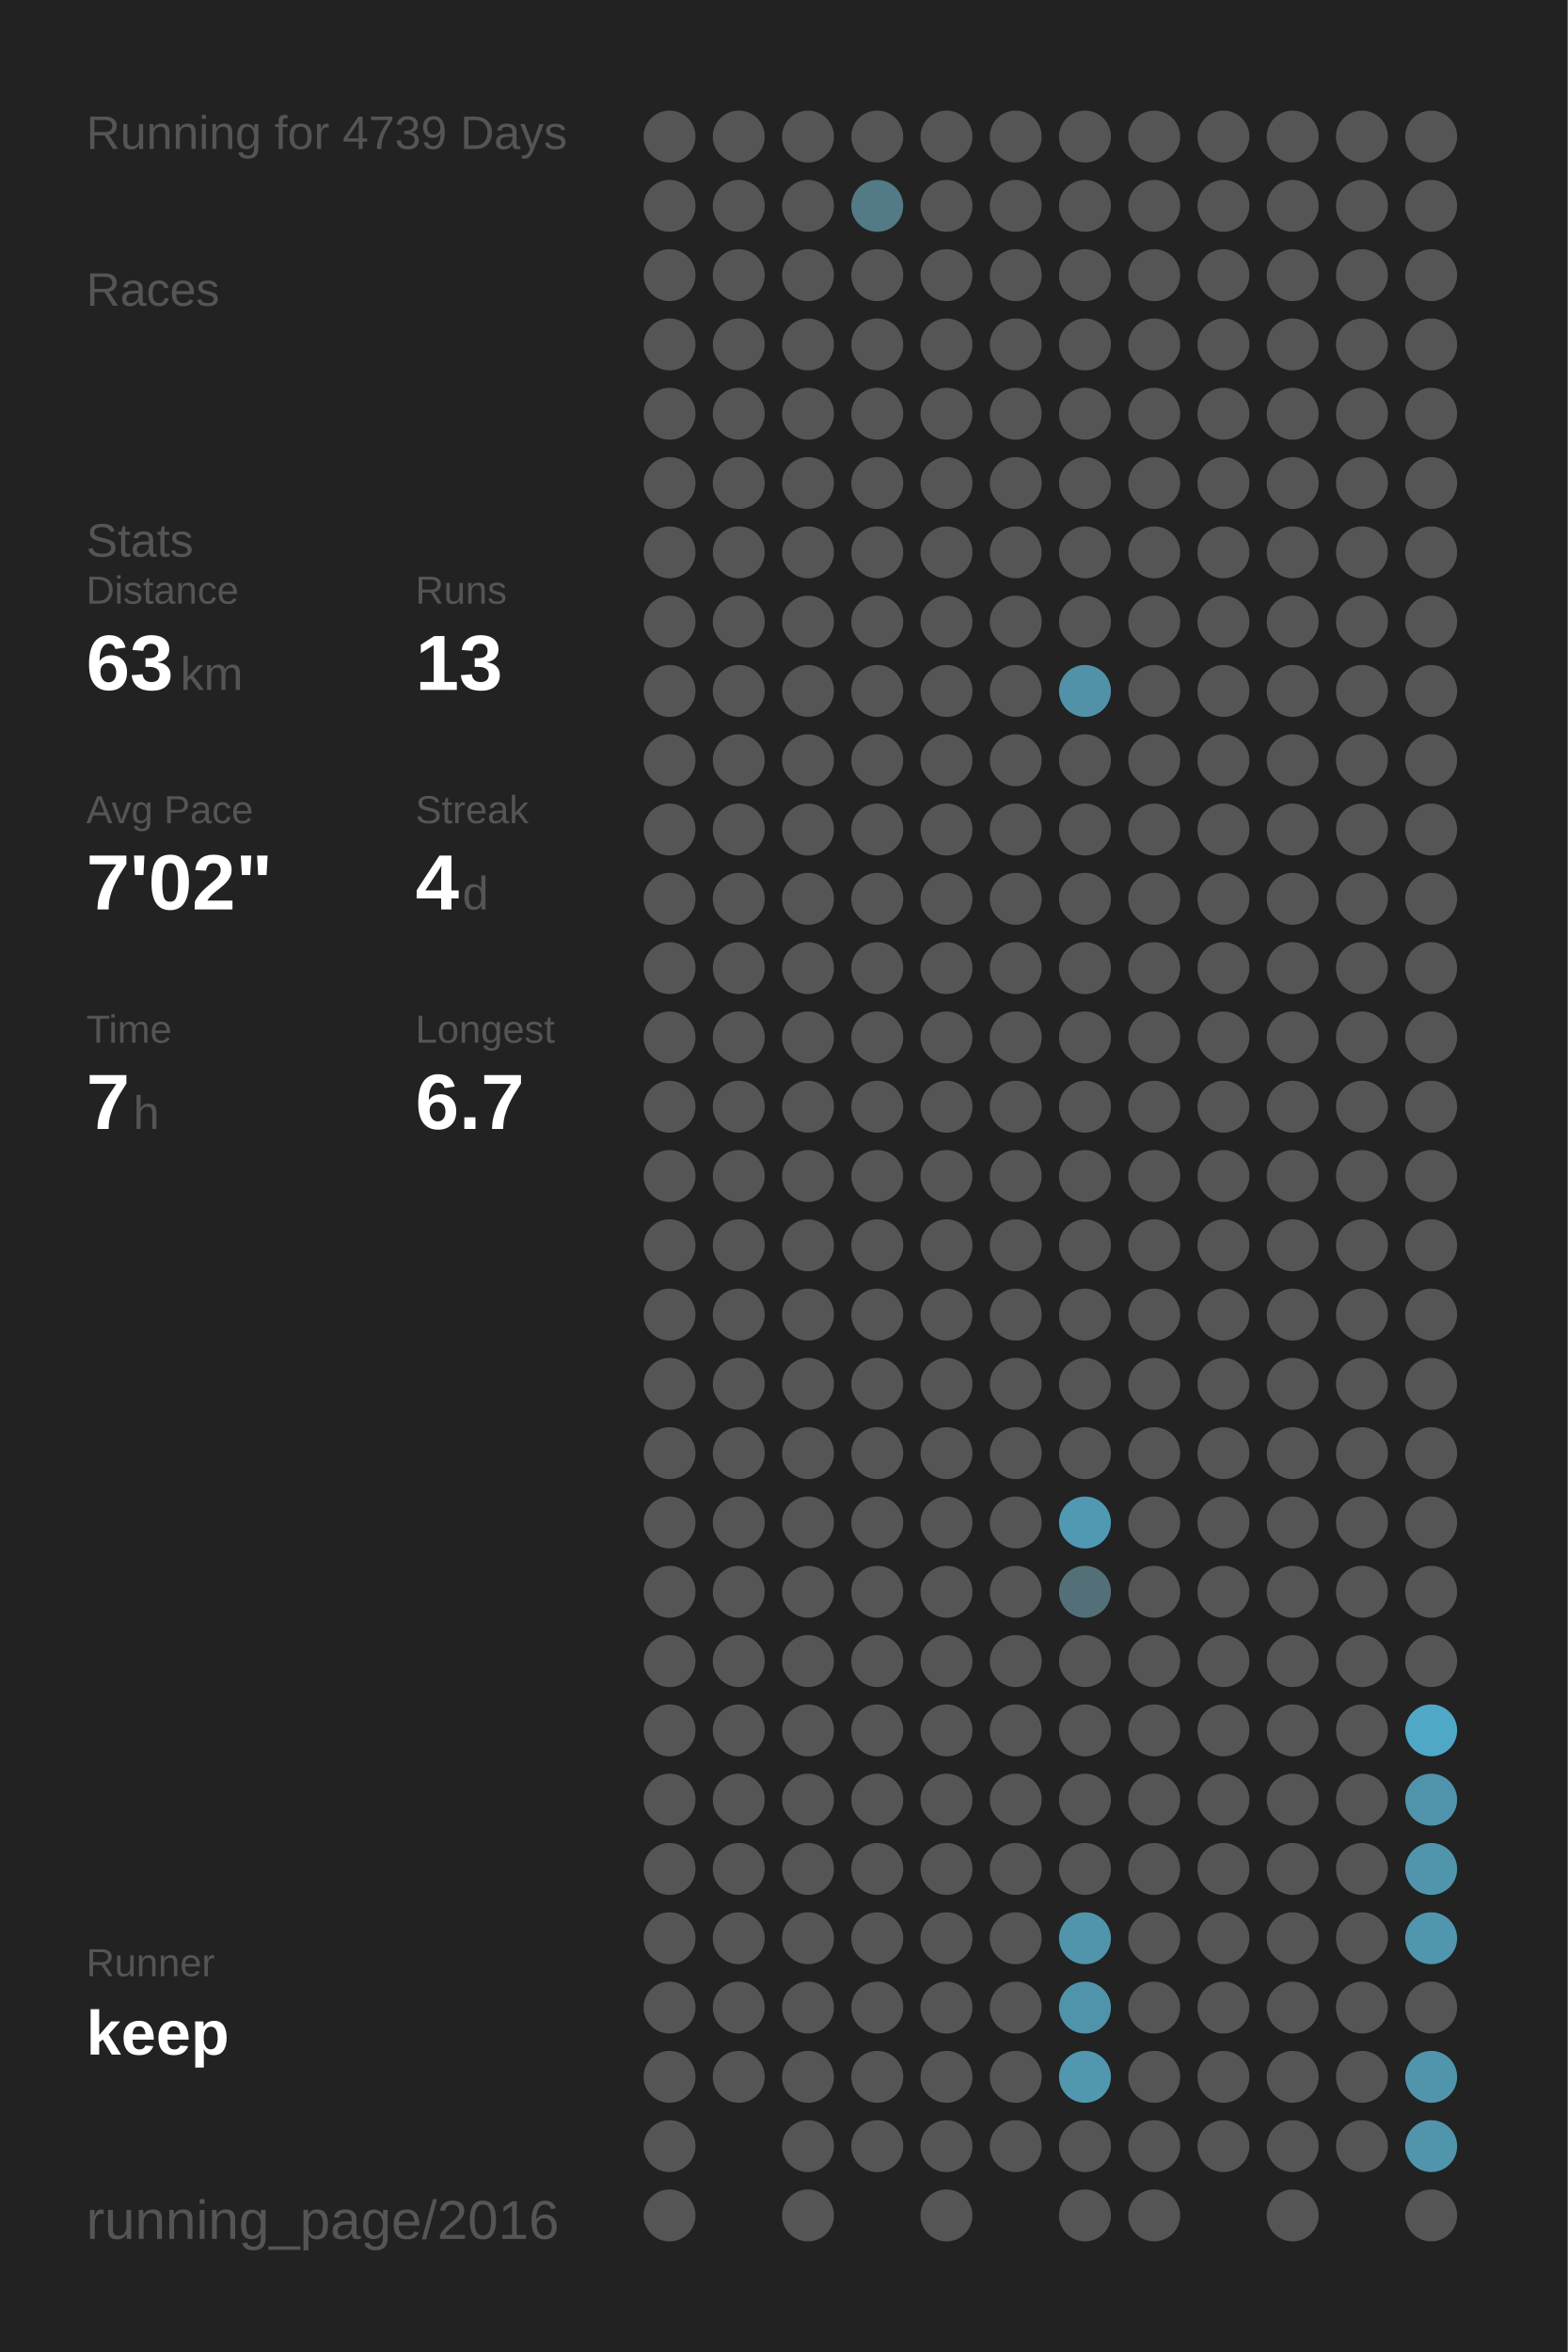
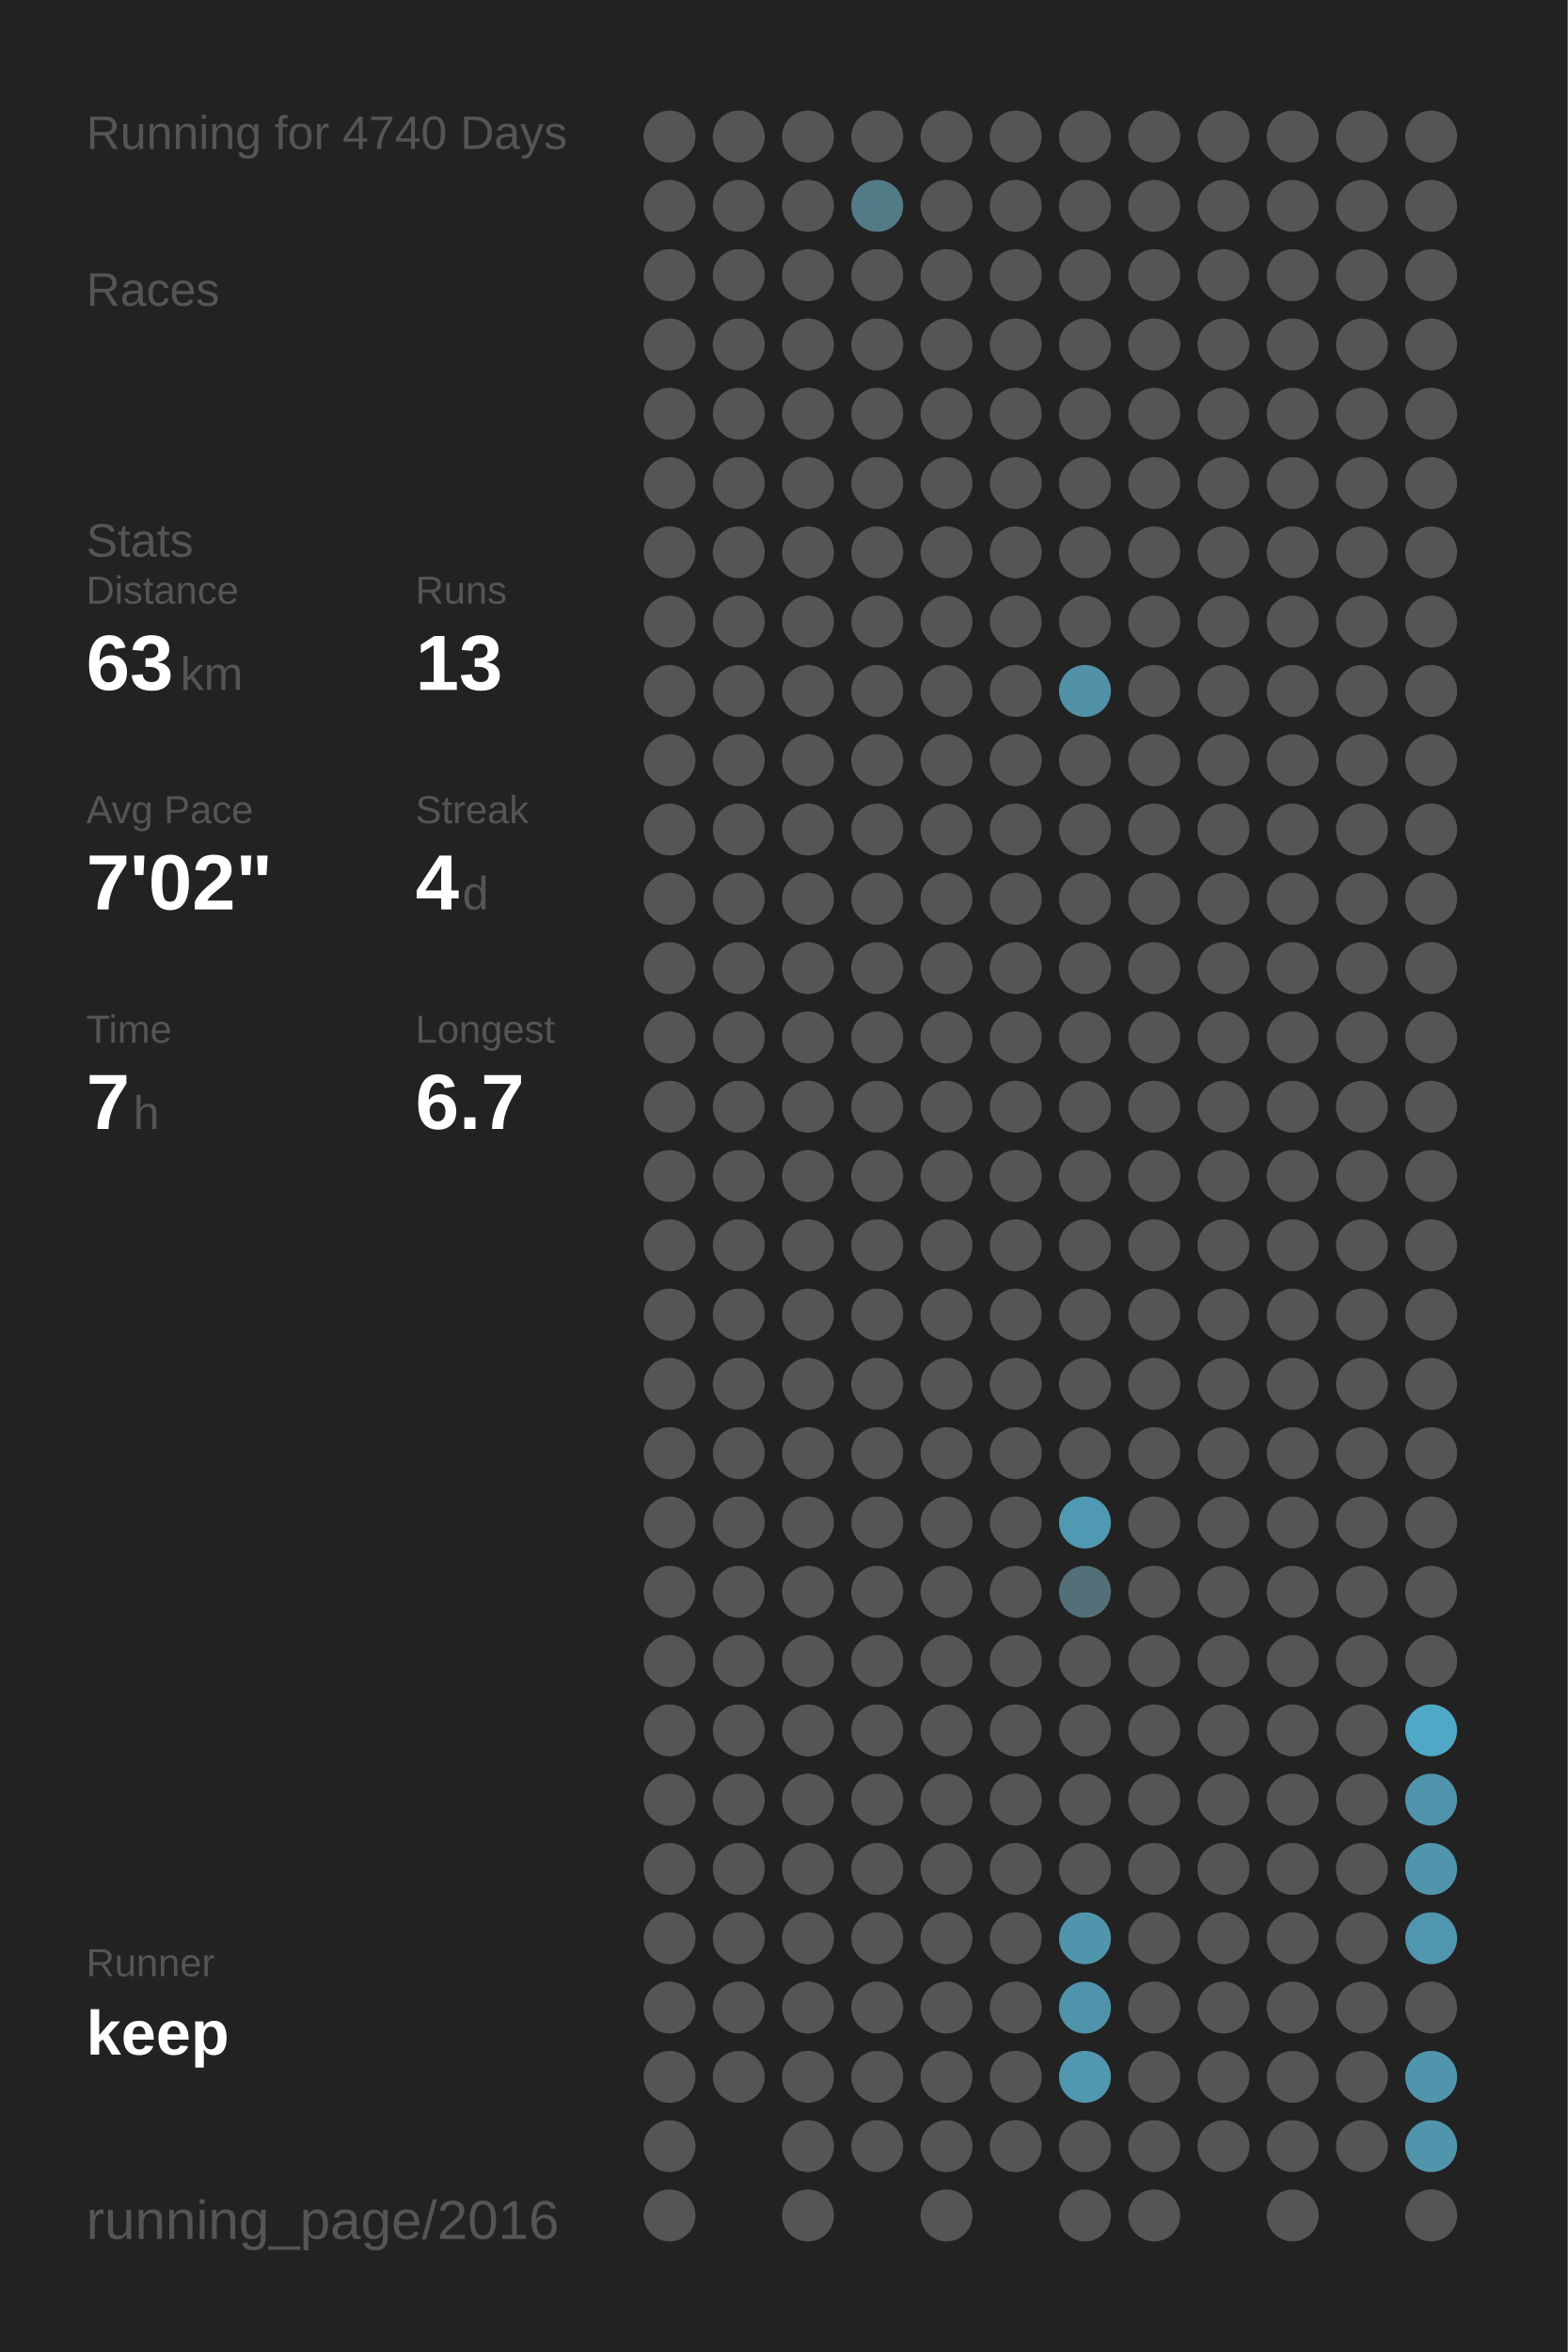
<svg xmlns="http://www.w3.org/2000/svg" baseProfile="full" height="300mm" version="1.1" viewBox="0,0,200,300" width="200mm">
  <defs />
  <rect fill="#222222" height="300" width="200" x="0" y="0" />
-   <text fill="#555555" style="font-size:6px; font-family:Arial;" x="11" y="19">Running for 4739 Days</text>
+   <text fill="#555555" style="font-size:6px; font-family:Arial;" x="11" y="19">Running for 4740 Days</text>
  <text fill="#555555" style="font-size:6px; font-family:Arial;" x="11" y="39">Races</text>
  <text fill="#555555" style="font-size:6px; font-family:Arial;" x="11" y="71">Stats</text>
  <text fill="#555555" style="font-size:5px; font-family:Arial;" x="11" y="77">Distance</text>
  <text fill="#FFFFFF" style="font-size:10px; font-family:Arial; font-weight:bold;" x="11" y="88">63</text>
  <text fill="#555555" style="font-size:6px; font-family:Arial;" x="23" y="88">km</text>
  <text fill="#555555" style="font-size:5px; font-family:Arial;" x="53" y="77">Runs</text>
  <text fill="#FFFFFF" style="font-size:10px; font-family:Arial; font-weight:bold;" x="53" y="88">13</text>
  <text fill="#555555" style="font-size:5px; font-family:Arial;" x="11" y="105">Avg Pace</text>
  <text fill="#FFFFFF" style="font-size:10px; font-family:Arial; font-weight:bold;" x="11" y="116">7'02"</text>
  <text fill="#555555" style="font-size:5px; font-family:Arial;" x="53" y="105">Streak</text>
  <text fill="#FFFFFF" style="font-size:10px; font-family:Arial; font-weight:bold;" x="53" y="116">4</text>
  <text fill="#555555" style="font-size:6px; font-family:Arial;" x="59" y="116">d</text>
  <text fill="#555555" style="font-size:5px; font-family:Arial;" x="11" y="133">Time</text>
  <text fill="#FFFFFF" style="font-size:10px; font-family:Arial; font-weight:bold;" x="11" y="144">7</text>
  <text fill="#555555" style="font-size:6px; font-family:Arial;" x="17" y="144">h</text>
  <text fill="#555555" style="font-size:5px; font-family:Arial;" x="53" y="133">Longest</text>
  <text fill="#FFFFFF" style="font-size:10px; font-family:Arial; font-weight:bold;" x="53" y="144">6.7</text>
  <text fill="#555555" style="font-size:5px; font-family:Arial;" x="11" y="252.065">Runner</text>
  <text fill="#FFFFFF" style="font-size:8px; font-family:Arial; font-weight:bold;" x="11" y="262.065">keep</text>
  <text fill="#555555" style="font-size:7px; font-family:Arial;" x="11" y="285.581">running_page/2016</text>
  <circle cx="85.417" cy="17.419" fill="#555555" r="3.312" />
  <circle cx="85.417" cy="26.258" fill="#555555" r="3.312" />
  <circle cx="85.417" cy="35.097" fill="#555555" r="3.312" />
  <circle cx="85.417" cy="43.935" fill="#555555" r="3.312" />
  <circle cx="85.417" cy="52.774" fill="#555555" r="3.312" />
  <circle cx="85.417" cy="61.613" fill="#555555" r="3.312" />
  <circle cx="85.417" cy="70.452" fill="#555555" r="3.312" />
  <circle cx="85.417" cy="79.29" fill="#555555" r="3.312" />
  <circle cx="85.417" cy="88.129" fill="#555555" r="3.312" />
  <circle cx="85.417" cy="96.968" fill="#555555" r="3.312" />
  <circle cx="85.417" cy="105.806" fill="#555555" r="3.312" />
  <circle cx="85.417" cy="114.645" fill="#555555" r="3.312" />
  <circle cx="85.417" cy="123.484" fill="#555555" r="3.312" />
  <circle cx="85.417" cy="132.323" fill="#555555" r="3.312" />
  <circle cx="85.417" cy="141.161" fill="#555555" r="3.312" />
  <circle cx="85.417" cy="150" fill="#555555" r="3.312" />
  <circle cx="85.417" cy="158.839" fill="#555555" r="3.312" />
  <circle cx="85.417" cy="167.677" fill="#555555" r="3.312" />
  <circle cx="85.417" cy="176.516" fill="#555555" r="3.312" />
  <circle cx="85.417" cy="185.355" fill="#555555" r="3.312" />
  <circle cx="85.417" cy="194.194" fill="#555555" r="3.312" />
  <circle cx="85.417" cy="203.032" fill="#555555" r="3.312" />
  <circle cx="85.417" cy="211.871" fill="#555555" r="3.312" />
  <circle cx="85.417" cy="220.71" fill="#555555" r="3.312" />
  <circle cx="85.417" cy="229.548" fill="#555555" r="3.312" />
  <circle cx="85.417" cy="238.387" fill="#555555" r="3.312" />
  <circle cx="85.417" cy="247.226" fill="#555555" r="3.312" />
  <circle cx="85.417" cy="256.065" fill="#555555" r="3.312" />
  <circle cx="85.417" cy="264.903" fill="#555555" r="3.312" />
  <circle cx="85.417" cy="273.742" fill="#555555" r="3.312" />
  <circle cx="85.417" cy="282.581" fill="#555555" r="3.312" />
  <circle cx="94.25" cy="17.419" fill="#555555" r="3.312" />
  <circle cx="94.25" cy="26.258" fill="#555555" r="3.312" />
  <circle cx="94.25" cy="35.097" fill="#555555" r="3.312" />
  <circle cx="94.25" cy="43.935" fill="#555555" r="3.312" />
  <circle cx="94.25" cy="52.774" fill="#555555" r="3.312" />
  <circle cx="94.25" cy="61.613" fill="#555555" r="3.312" />
  <circle cx="94.25" cy="70.452" fill="#555555" r="3.312" />
  <circle cx="94.25" cy="79.29" fill="#555555" r="3.312" />
  <circle cx="94.25" cy="88.129" fill="#555555" r="3.312" />
  <circle cx="94.25" cy="96.968" fill="#555555" r="3.312" />
  <circle cx="94.25" cy="105.806" fill="#555555" r="3.312" />
  <circle cx="94.25" cy="114.645" fill="#555555" r="3.312" />
  <circle cx="94.25" cy="123.484" fill="#555555" r="3.312" />
  <circle cx="94.25" cy="132.323" fill="#555555" r="3.312" />
  <circle cx="94.25" cy="141.161" fill="#555555" r="3.312" />
  <circle cx="94.25" cy="150" fill="#555555" r="3.312" />
  <circle cx="94.25" cy="158.839" fill="#555555" r="3.312" />
  <circle cx="94.25" cy="167.677" fill="#555555" r="3.312" />
  <circle cx="94.25" cy="176.516" fill="#555555" r="3.312" />
  <circle cx="94.25" cy="185.355" fill="#555555" r="3.312" />
  <circle cx="94.25" cy="194.194" fill="#555555" r="3.312" />
  <circle cx="94.25" cy="203.032" fill="#555555" r="3.312" />
  <circle cx="94.25" cy="211.871" fill="#555555" r="3.312" />
  <circle cx="94.25" cy="220.71" fill="#555555" r="3.312" />
  <circle cx="94.25" cy="229.548" fill="#555555" r="3.312" />
  <circle cx="94.25" cy="238.387" fill="#555555" r="3.312" />
  <circle cx="94.25" cy="247.226" fill="#555555" r="3.312" />
  <circle cx="94.25" cy="256.065" fill="#555555" r="3.312" />
  <circle cx="94.25" cy="264.903" fill="#555555" r="3.312" />
  <circle cx="103.083" cy="17.419" fill="#555555" r="3.312" />
  <circle cx="103.083" cy="26.258" fill="#555555" r="3.312" />
  <circle cx="103.083" cy="35.097" fill="#555555" r="3.312" />
  <circle cx="103.083" cy="43.935" fill="#555555" r="3.312" />
  <circle cx="103.083" cy="52.774" fill="#555555" r="3.312" />
  <circle cx="103.083" cy="61.613" fill="#555555" r="3.312" />
  <circle cx="103.083" cy="70.452" fill="#555555" r="3.312" />
  <circle cx="103.083" cy="79.29" fill="#555555" r="3.312" />
  <circle cx="103.083" cy="88.129" fill="#555555" r="3.312" />
  <circle cx="103.083" cy="96.968" fill="#555555" r="3.312" />
  <circle cx="103.083" cy="105.806" fill="#555555" r="3.312" />
  <circle cx="103.083" cy="114.645" fill="#555555" r="3.312" />
  <circle cx="103.083" cy="123.484" fill="#555555" r="3.312" />
  <circle cx="103.083" cy="132.323" fill="#555555" r="3.312" />
  <circle cx="103.083" cy="141.161" fill="#555555" r="3.312" />
  <circle cx="103.083" cy="150" fill="#555555" r="3.312" />
  <circle cx="103.083" cy="158.839" fill="#555555" r="3.312" />
  <circle cx="103.083" cy="167.677" fill="#555555" r="3.312" />
  <circle cx="103.083" cy="176.516" fill="#555555" r="3.312" />
  <circle cx="103.083" cy="185.355" fill="#555555" r="3.312" />
  <circle cx="103.083" cy="194.194" fill="#555555" r="3.312" />
  <circle cx="103.083" cy="203.032" fill="#555555" r="3.312" />
  <circle cx="103.083" cy="211.871" fill="#555555" r="3.312" />
  <circle cx="103.083" cy="220.71" fill="#555555" r="3.312" />
  <circle cx="103.083" cy="229.548" fill="#555555" r="3.312" />
  <circle cx="103.083" cy="238.387" fill="#555555" r="3.312" />
  <circle cx="103.083" cy="247.226" fill="#555555" r="3.312" />
  <circle cx="103.083" cy="256.065" fill="#555555" r="3.312" />
  <circle cx="103.083" cy="264.903" fill="#555555" r="3.312" />
  <circle cx="103.083" cy="273.742" fill="#555555" r="3.312" />
  <circle cx="103.083" cy="282.581" fill="#555555" r="3.312" />
  <circle cx="111.917" cy="17.419" fill="#555555" r="3.312" />
  <circle cx="111.917" cy="26.258" fill="#527a87" r="3.312" />
  <circle cx="111.917" cy="35.097" fill="#555555" r="3.312" />
  <circle cx="111.917" cy="43.935" fill="#555555" r="3.312" />
  <circle cx="111.917" cy="52.774" fill="#555555" r="3.312" />
  <circle cx="111.917" cy="61.613" fill="#555555" r="3.312" />
  <circle cx="111.917" cy="70.452" fill="#555555" r="3.312" />
  <circle cx="111.917" cy="79.29" fill="#555555" r="3.312" />
  <circle cx="111.917" cy="88.129" fill="#555555" r="3.312" />
  <circle cx="111.917" cy="96.968" fill="#555555" r="3.312" />
  <circle cx="111.917" cy="105.806" fill="#555555" r="3.312" />
  <circle cx="111.917" cy="114.645" fill="#555555" r="3.312" />
  <circle cx="111.917" cy="123.484" fill="#555555" r="3.312" />
  <circle cx="111.917" cy="132.323" fill="#555555" r="3.312" />
  <circle cx="111.917" cy="141.161" fill="#555555" r="3.312" />
  <circle cx="111.917" cy="150" fill="#555555" r="3.312" />
  <circle cx="111.917" cy="158.839" fill="#555555" r="3.312" />
  <circle cx="111.917" cy="167.677" fill="#555555" r="3.312" />
  <circle cx="111.917" cy="176.516" fill="#555555" r="3.312" />
  <circle cx="111.917" cy="185.355" fill="#555555" r="3.312" />
  <circle cx="111.917" cy="194.194" fill="#555555" r="3.312" />
  <circle cx="111.917" cy="203.032" fill="#555555" r="3.312" />
  <circle cx="111.917" cy="211.871" fill="#555555" r="3.312" />
  <circle cx="111.917" cy="220.71" fill="#555555" r="3.312" />
  <circle cx="111.917" cy="229.548" fill="#555555" r="3.312" />
  <circle cx="111.917" cy="238.387" fill="#555555" r="3.312" />
  <circle cx="111.917" cy="247.226" fill="#555555" r="3.312" />
  <circle cx="111.917" cy="256.065" fill="#555555" r="3.312" />
  <circle cx="111.917" cy="264.903" fill="#555555" r="3.312" />
  <circle cx="111.917" cy="273.742" fill="#555555" r="3.312" />
  <circle cx="120.75" cy="17.419" fill="#555555" r="3.312" />
  <circle cx="120.75" cy="26.258" fill="#555555" r="3.312" />
  <circle cx="120.75" cy="35.097" fill="#555555" r="3.312" />
  <circle cx="120.75" cy="43.935" fill="#555555" r="3.312" />
  <circle cx="120.75" cy="52.774" fill="#555555" r="3.312" />
  <circle cx="120.75" cy="61.613" fill="#555555" r="3.312" />
  <circle cx="120.75" cy="70.452" fill="#555555" r="3.312" />
  <circle cx="120.75" cy="79.29" fill="#555555" r="3.312" />
  <circle cx="120.75" cy="88.129" fill="#555555" r="3.312" />
  <circle cx="120.75" cy="96.968" fill="#555555" r="3.312" />
  <circle cx="120.75" cy="105.806" fill="#555555" r="3.312" />
  <circle cx="120.75" cy="114.645" fill="#555555" r="3.312" />
  <circle cx="120.75" cy="123.484" fill="#555555" r="3.312" />
  <circle cx="120.75" cy="132.323" fill="#555555" r="3.312" />
  <circle cx="120.75" cy="141.161" fill="#555555" r="3.312" />
  <circle cx="120.75" cy="150" fill="#555555" r="3.312" />
  <circle cx="120.75" cy="158.839" fill="#555555" r="3.312" />
  <circle cx="120.75" cy="167.677" fill="#555555" r="3.312" />
  <circle cx="120.75" cy="176.516" fill="#555555" r="3.312" />
  <circle cx="120.75" cy="185.355" fill="#555555" r="3.312" />
  <circle cx="120.75" cy="194.194" fill="#555555" r="3.312" />
  <circle cx="120.75" cy="203.032" fill="#555555" r="3.312" />
  <circle cx="120.75" cy="211.871" fill="#555555" r="3.312" />
  <circle cx="120.75" cy="220.71" fill="#555555" r="3.312" />
  <circle cx="120.75" cy="229.548" fill="#555555" r="3.312" />
  <circle cx="120.75" cy="238.387" fill="#555555" r="3.312" />
  <circle cx="120.75" cy="247.226" fill="#555555" r="3.312" />
  <circle cx="120.75" cy="256.065" fill="#555555" r="3.312" />
  <circle cx="120.75" cy="264.903" fill="#555555" r="3.312" />
  <circle cx="120.75" cy="273.742" fill="#555555" r="3.312" />
  <circle cx="120.75" cy="282.581" fill="#555555" r="3.312" />
  <circle cx="129.583" cy="17.419" fill="#555555" r="3.312" />
  <circle cx="129.583" cy="26.258" fill="#555555" r="3.312" />
  <circle cx="129.583" cy="35.097" fill="#555555" r="3.312" />
  <circle cx="129.583" cy="43.935" fill="#555555" r="3.312" />
  <circle cx="129.583" cy="52.774" fill="#555555" r="3.312" />
  <circle cx="129.583" cy="61.613" fill="#555555" r="3.312" />
  <circle cx="129.583" cy="70.452" fill="#555555" r="3.312" />
  <circle cx="129.583" cy="79.29" fill="#555555" r="3.312" />
  <circle cx="129.583" cy="88.129" fill="#555555" r="3.312" />
  <circle cx="129.583" cy="96.968" fill="#555555" r="3.312" />
  <circle cx="129.583" cy="105.806" fill="#555555" r="3.312" />
  <circle cx="129.583" cy="114.645" fill="#555555" r="3.312" />
  <circle cx="129.583" cy="123.484" fill="#555555" r="3.312" />
  <circle cx="129.583" cy="132.323" fill="#555555" r="3.312" />
  <circle cx="129.583" cy="141.161" fill="#555555" r="3.312" />
  <circle cx="129.583" cy="150" fill="#555555" r="3.312" />
  <circle cx="129.583" cy="158.839" fill="#555555" r="3.312" />
  <circle cx="129.583" cy="167.677" fill="#555555" r="3.312" />
  <circle cx="129.583" cy="176.516" fill="#555555" r="3.312" />
  <circle cx="129.583" cy="185.355" fill="#555555" r="3.312" />
  <circle cx="129.583" cy="194.194" fill="#555555" r="3.312" />
  <circle cx="129.583" cy="203.032" fill="#555555" r="3.312" />
  <circle cx="129.583" cy="211.871" fill="#555555" r="3.312" />
  <circle cx="129.583" cy="220.71" fill="#555555" r="3.312" />
  <circle cx="129.583" cy="229.548" fill="#555555" r="3.312" />
  <circle cx="129.583" cy="238.387" fill="#555555" r="3.312" />
  <circle cx="129.583" cy="247.226" fill="#555555" r="3.312" />
  <circle cx="129.583" cy="256.065" fill="#555555" r="3.312" />
  <circle cx="129.583" cy="264.903" fill="#555555" r="3.312" />
  <circle cx="129.583" cy="273.742" fill="#555555" r="3.312" />
  <circle cx="138.417" cy="17.419" fill="#555555" r="3.312" />
  <circle cx="138.417" cy="26.258" fill="#555555" r="3.312" />
  <circle cx="138.417" cy="35.097" fill="#555555" r="3.312" />
  <circle cx="138.417" cy="43.935" fill="#555555" r="3.312" />
  <circle cx="138.417" cy="52.774" fill="#555555" r="3.312" />
  <circle cx="138.417" cy="61.613" fill="#555555" r="3.312" />
  <circle cx="138.417" cy="70.452" fill="#555555" r="3.312" />
  <circle cx="138.417" cy="79.29" fill="#555555" r="3.312" />
  <circle cx="138.417" cy="88.129" fill="#5192a8" r="3.312" />
  <circle cx="138.417" cy="96.968" fill="#555555" r="3.312" />
  <circle cx="138.417" cy="105.806" fill="#555555" r="3.312" />
  <circle cx="138.417" cy="114.645" fill="#555555" r="3.312" />
  <circle cx="138.417" cy="123.484" fill="#555555" r="3.312" />
  <circle cx="138.417" cy="132.323" fill="#555555" r="3.312" />
  <circle cx="138.417" cy="141.161" fill="#555555" r="3.312" />
  <circle cx="138.417" cy="150" fill="#555555" r="3.312" />
  <circle cx="138.417" cy="158.839" fill="#555555" r="3.312" />
  <circle cx="138.417" cy="167.677" fill="#555555" r="3.312" />
  <circle cx="138.417" cy="176.516" fill="#555555" r="3.312" />
  <circle cx="138.417" cy="185.355" fill="#555555" r="3.312" />
  <circle cx="138.417" cy="194.194" fill="#5099b2" r="3.312" />
  <circle cx="138.417" cy="203.032" fill="#537079" r="3.312" />
  <circle cx="138.417" cy="211.871" fill="#555555" r="3.312" />
  <circle cx="138.417" cy="220.71" fill="#555555" r="3.312" />
  <circle cx="138.417" cy="229.548" fill="#555555" r="3.312" />
  <circle cx="138.417" cy="238.387" fill="#555555" r="3.312" />
  <circle cx="138.417" cy="247.226" fill="#5095ac" r="3.312" />
  <circle cx="138.417" cy="256.065" fill="#5094ab" r="3.312" />
  <circle cx="138.417" cy="264.903" fill="#5097af" r="3.312" />
  <circle cx="138.417" cy="273.742" fill="#555555" r="3.312" />
  <circle cx="138.417" cy="282.581" fill="#555555" r="3.312" />
  <circle cx="147.25" cy="17.419" fill="#555555" r="3.312" />
  <circle cx="147.25" cy="26.258" fill="#555555" r="3.312" />
  <circle cx="147.25" cy="35.097" fill="#555555" r="3.312" />
  <circle cx="147.25" cy="43.935" fill="#555555" r="3.312" />
  <circle cx="147.25" cy="52.774" fill="#555555" r="3.312" />
  <circle cx="147.25" cy="61.613" fill="#555555" r="3.312" />
  <circle cx="147.25" cy="70.452" fill="#555555" r="3.312" />
  <circle cx="147.25" cy="79.29" fill="#555555" r="3.312" />
  <circle cx="147.25" cy="88.129" fill="#555555" r="3.312" />
  <circle cx="147.25" cy="96.968" fill="#555555" r="3.312" />
  <circle cx="147.25" cy="105.806" fill="#555555" r="3.312" />
  <circle cx="147.25" cy="114.645" fill="#555555" r="3.312" />
  <circle cx="147.25" cy="123.484" fill="#555555" r="3.312" />
  <circle cx="147.25" cy="132.323" fill="#555555" r="3.312" />
  <circle cx="147.25" cy="141.161" fill="#555555" r="3.312" />
  <circle cx="147.25" cy="150" fill="#555555" r="3.312" />
  <circle cx="147.25" cy="158.839" fill="#555555" r="3.312" />
  <circle cx="147.25" cy="167.677" fill="#555555" r="3.312" />
  <circle cx="147.25" cy="176.516" fill="#555555" r="3.312" />
  <circle cx="147.25" cy="185.355" fill="#555555" r="3.312" />
  <circle cx="147.25" cy="194.194" fill="#555555" r="3.312" />
  <circle cx="147.25" cy="203.032" fill="#555555" r="3.312" />
  <circle cx="147.25" cy="211.871" fill="#555555" r="3.312" />
  <circle cx="147.25" cy="220.71" fill="#555555" r="3.312" />
  <circle cx="147.25" cy="229.548" fill="#555555" r="3.312" />
  <circle cx="147.25" cy="238.387" fill="#555555" r="3.312" />
  <circle cx="147.25" cy="247.226" fill="#555555" r="3.312" />
  <circle cx="147.25" cy="256.065" fill="#555555" r="3.312" />
  <circle cx="147.25" cy="264.903" fill="#555555" r="3.312" />
  <circle cx="147.25" cy="273.742" fill="#555555" r="3.312" />
  <circle cx="147.25" cy="282.581" fill="#555555" r="3.312" />
  <circle cx="156.083" cy="17.419" fill="#555555" r="3.312" />
  <circle cx="156.083" cy="26.258" fill="#555555" r="3.312" />
  <circle cx="156.083" cy="35.097" fill="#555555" r="3.312" />
  <circle cx="156.083" cy="43.935" fill="#555555" r="3.312" />
  <circle cx="156.083" cy="52.774" fill="#555555" r="3.312" />
  <circle cx="156.083" cy="61.613" fill="#555555" r="3.312" />
  <circle cx="156.083" cy="70.452" fill="#555555" r="3.312" />
  <circle cx="156.083" cy="79.29" fill="#555555" r="3.312" />
  <circle cx="156.083" cy="88.129" fill="#555555" r="3.312" />
  <circle cx="156.083" cy="96.968" fill="#555555" r="3.312" />
  <circle cx="156.083" cy="105.806" fill="#555555" r="3.312" />
  <circle cx="156.083" cy="114.645" fill="#555555" r="3.312" />
  <circle cx="156.083" cy="123.484" fill="#555555" r="3.312" />
  <circle cx="156.083" cy="132.323" fill="#555555" r="3.312" />
  <circle cx="156.083" cy="141.161" fill="#555555" r="3.312" />
  <circle cx="156.083" cy="150" fill="#555555" r="3.312" />
  <circle cx="156.083" cy="158.839" fill="#555555" r="3.312" />
  <circle cx="156.083" cy="167.677" fill="#555555" r="3.312" />
  <circle cx="156.083" cy="176.516" fill="#555555" r="3.312" />
  <circle cx="156.083" cy="185.355" fill="#555555" r="3.312" />
  <circle cx="156.083" cy="194.194" fill="#555555" r="3.312" />
  <circle cx="156.083" cy="203.032" fill="#555555" r="3.312" />
  <circle cx="156.083" cy="211.871" fill="#555555" r="3.312" />
  <circle cx="156.083" cy="220.71" fill="#555555" r="3.312" />
  <circle cx="156.083" cy="229.548" fill="#555555" r="3.312" />
  <circle cx="156.083" cy="238.387" fill="#555555" r="3.312" />
  <circle cx="156.083" cy="247.226" fill="#555555" r="3.312" />
  <circle cx="156.083" cy="256.065" fill="#555555" r="3.312" />
  <circle cx="156.083" cy="264.903" fill="#555555" r="3.312" />
  <circle cx="156.083" cy="273.742" fill="#555555" r="3.312" />
  <circle cx="164.917" cy="17.419" fill="#555555" r="3.312" />
  <circle cx="164.917" cy="26.258" fill="#555555" r="3.312" />
  <circle cx="164.917" cy="35.097" fill="#555555" r="3.312" />
  <circle cx="164.917" cy="43.935" fill="#555555" r="3.312" />
  <circle cx="164.917" cy="52.774" fill="#555555" r="3.312" />
  <circle cx="164.917" cy="61.613" fill="#555555" r="3.312" />
  <circle cx="164.917" cy="70.452" fill="#555555" r="3.312" />
  <circle cx="164.917" cy="79.29" fill="#555555" r="3.312" />
  <circle cx="164.917" cy="88.129" fill="#555555" r="3.312" />
  <circle cx="164.917" cy="96.968" fill="#555555" r="3.312" />
  <circle cx="164.917" cy="105.806" fill="#555555" r="3.312" />
  <circle cx="164.917" cy="114.645" fill="#555555" r="3.312" />
  <circle cx="164.917" cy="123.484" fill="#555555" r="3.312" />
  <circle cx="164.917" cy="132.323" fill="#555555" r="3.312" />
  <circle cx="164.917" cy="141.161" fill="#555555" r="3.312" />
  <circle cx="164.917" cy="150" fill="#555555" r="3.312" />
  <circle cx="164.917" cy="158.839" fill="#555555" r="3.312" />
  <circle cx="164.917" cy="167.677" fill="#555555" r="3.312" />
  <circle cx="164.917" cy="176.516" fill="#555555" r="3.312" />
  <circle cx="164.917" cy="185.355" fill="#555555" r="3.312" />
  <circle cx="164.917" cy="194.194" fill="#555555" r="3.312" />
  <circle cx="164.917" cy="203.032" fill="#555555" r="3.312" />
  <circle cx="164.917" cy="211.871" fill="#555555" r="3.312" />
  <circle cx="164.917" cy="220.71" fill="#555555" r="3.312" />
  <circle cx="164.917" cy="229.548" fill="#555555" r="3.312" />
  <circle cx="164.917" cy="238.387" fill="#555555" r="3.312" />
  <circle cx="164.917" cy="247.226" fill="#555555" r="3.312" />
  <circle cx="164.917" cy="256.065" fill="#555555" r="3.312" />
  <circle cx="164.917" cy="264.903" fill="#555555" r="3.312" />
  <circle cx="164.917" cy="273.742" fill="#555555" r="3.312" />
  <circle cx="164.917" cy="282.581" fill="#555555" r="3.312" />
  <circle cx="173.75" cy="17.419" fill="#555555" r="3.312" />
  <circle cx="173.75" cy="26.258" fill="#555555" r="3.312" />
  <circle cx="173.75" cy="35.097" fill="#555555" r="3.312" />
  <circle cx="173.75" cy="43.935" fill="#555555" r="3.312" />
  <circle cx="173.75" cy="52.774" fill="#555555" r="3.312" />
  <circle cx="173.75" cy="61.613" fill="#555555" r="3.312" />
  <circle cx="173.75" cy="70.452" fill="#555555" r="3.312" />
  <circle cx="173.75" cy="79.29" fill="#555555" r="3.312" />
  <circle cx="173.75" cy="88.129" fill="#555555" r="3.312" />
  <circle cx="173.75" cy="96.968" fill="#555555" r="3.312" />
  <circle cx="173.75" cy="105.806" fill="#555555" r="3.312" />
  <circle cx="173.75" cy="114.645" fill="#555555" r="3.312" />
  <circle cx="173.75" cy="123.484" fill="#555555" r="3.312" />
  <circle cx="173.75" cy="132.323" fill="#555555" r="3.312" />
  <circle cx="173.75" cy="141.161" fill="#555555" r="3.312" />
  <circle cx="173.75" cy="150" fill="#555555" r="3.312" />
  <circle cx="173.75" cy="158.839" fill="#555555" r="3.312" />
  <circle cx="173.75" cy="167.677" fill="#555555" r="3.312" />
  <circle cx="173.75" cy="176.516" fill="#555555" r="3.312" />
  <circle cx="173.75" cy="185.355" fill="#555555" r="3.312" />
  <circle cx="173.75" cy="194.194" fill="#555555" r="3.312" />
  <circle cx="173.75" cy="203.032" fill="#555555" r="3.312" />
  <circle cx="173.75" cy="211.871" fill="#555555" r="3.312" />
  <circle cx="173.75" cy="220.71" fill="#555555" r="3.312" />
  <circle cx="173.75" cy="229.548" fill="#555555" r="3.312" />
  <circle cx="173.75" cy="238.387" fill="#555555" r="3.312" />
  <circle cx="173.75" cy="247.226" fill="#555555" r="3.312" />
  <circle cx="173.75" cy="256.065" fill="#555555" r="3.312" />
  <circle cx="173.75" cy="264.903" fill="#555555" r="3.312" />
  <circle cx="173.75" cy="273.742" fill="#555555" r="3.312" />
  <circle cx="182.583" cy="17.419" fill="#555555" r="3.312" />
  <circle cx="182.583" cy="26.258" fill="#555555" r="3.312" />
  <circle cx="182.583" cy="35.097" fill="#555555" r="3.312" />
  <circle cx="182.583" cy="43.935" fill="#555555" r="3.312" />
  <circle cx="182.583" cy="52.774" fill="#555555" r="3.312" />
  <circle cx="182.583" cy="61.613" fill="#555555" r="3.312" />
  <circle cx="182.583" cy="70.452" fill="#555555" r="3.312" />
  <circle cx="182.583" cy="79.29" fill="#555555" r="3.312" />
  <circle cx="182.583" cy="88.129" fill="#555555" r="3.312" />
  <circle cx="182.583" cy="96.968" fill="#555555" r="3.312" />
  <circle cx="182.583" cy="105.806" fill="#555555" r="3.312" />
  <circle cx="182.583" cy="114.645" fill="#555555" r="3.312" />
  <circle cx="182.583" cy="123.484" fill="#555555" r="3.312" />
  <circle cx="182.583" cy="132.323" fill="#555555" r="3.312" />
  <circle cx="182.583" cy="141.161" fill="#555555" r="3.312" />
  <circle cx="182.583" cy="150" fill="#555555" r="3.312" />
  <circle cx="182.583" cy="158.839" fill="#555555" r="3.312" />
  <circle cx="182.583" cy="167.677" fill="#555555" r="3.312" />
  <circle cx="182.583" cy="176.516" fill="#555555" r="3.312" />
  <circle cx="182.583" cy="185.355" fill="#555555" r="3.312" />
  <circle cx="182.583" cy="194.194" fill="#555555" r="3.312" />
  <circle cx="182.583" cy="203.032" fill="#555555" r="3.312" />
  <circle cx="182.583" cy="211.871" fill="#555555" r="3.312" />
  <circle cx="182.583" cy="220.71" fill="#4fa8c6" r="3.312" />
  <circle cx="182.583" cy="229.548" fill="#5094ab" r="3.312" />
  <circle cx="182.583" cy="238.387" fill="#5095ac" r="3.312" />
  <circle cx="182.583" cy="247.226" fill="#5096ae" r="3.312" />
  <circle cx="182.583" cy="256.065" fill="#555555" r="3.312" />
  <circle cx="182.583" cy="264.903" fill="#5095ac" r="3.312" />
  <circle cx="182.583" cy="273.742" fill="#5095ac" r="3.312" />
  <circle cx="182.583" cy="282.581" fill="#555555" r="3.312" />
</svg>
